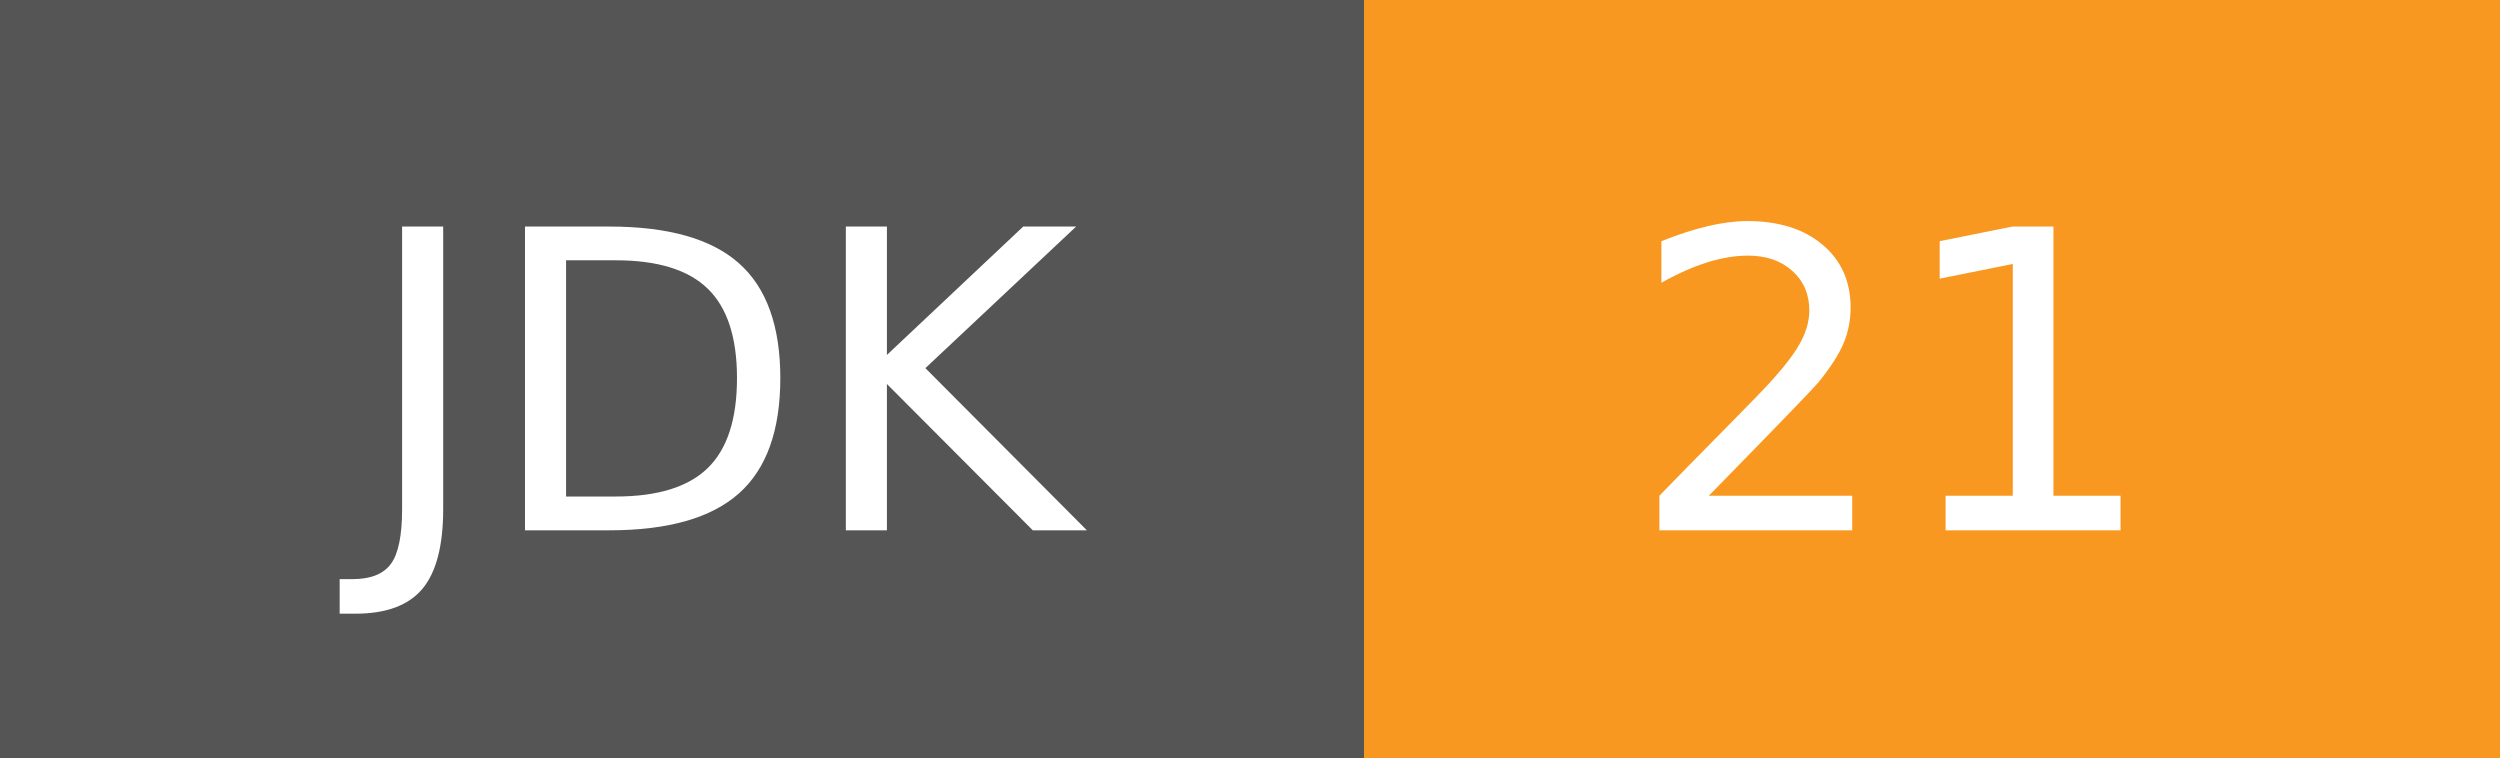
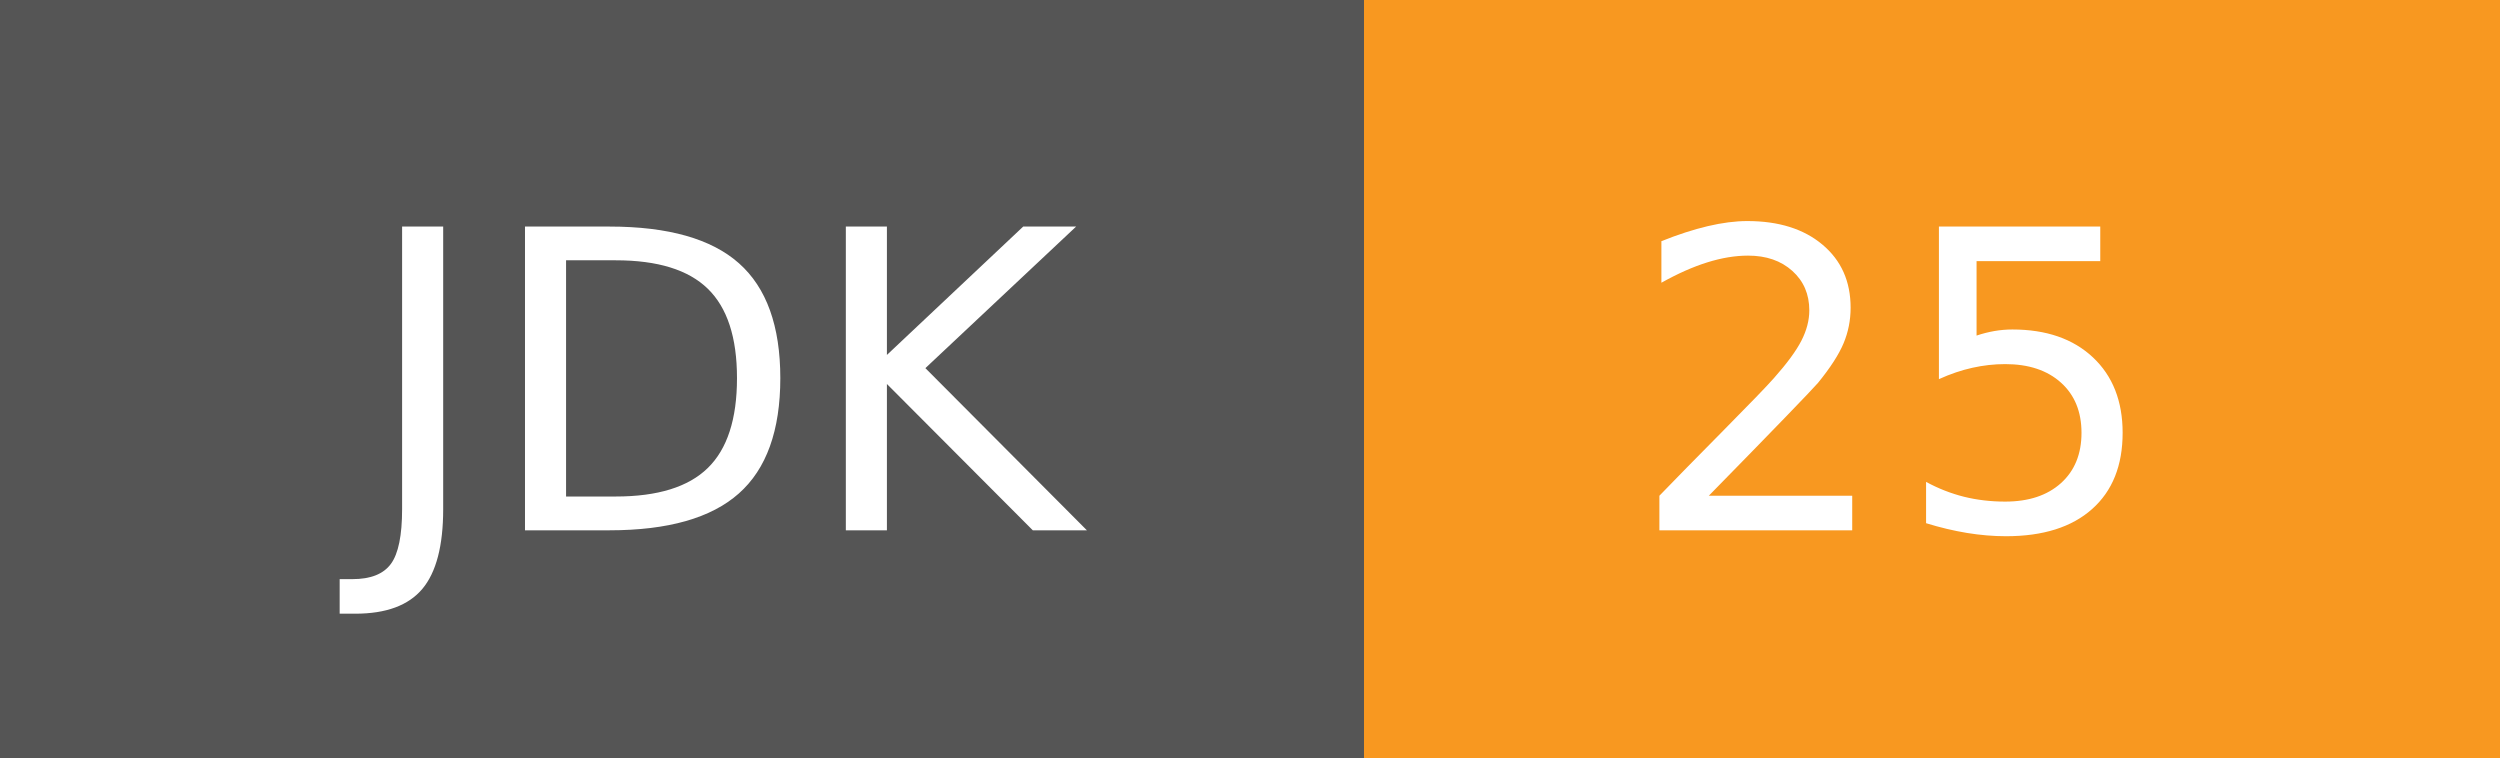
- <svg xmlns="http://www.w3.org/2000/svg" width="66" height="20" role="img" aria-label="JDK: 21">
+ <svg xmlns="http://www.w3.org/2000/svg" width="66" height="20" role="img" aria-label="JDK: 25">
  <g shape-rendering="crispEdges">
    <rect width="36" height="20" fill="#555" />
    <rect x="36" width="30" height="20" fill="#f89820" />
  </g>
  <g fill="#fff" text-anchor="middle" font-family="Verdana,Geneva,DejaVu Sans,sans-serif" text-rendering="geometricPrecision" font-size="110">
    <text x="190" y="140" textLength="260" transform="scale(.1)">JDK</text>
-     <text x="500" y="140" textLength="200" transform="scale(.1)">21</text>
+     <text x="500" y="140" textLength="200" transform="scale(.1)">25</text>
  </g>
</svg>
